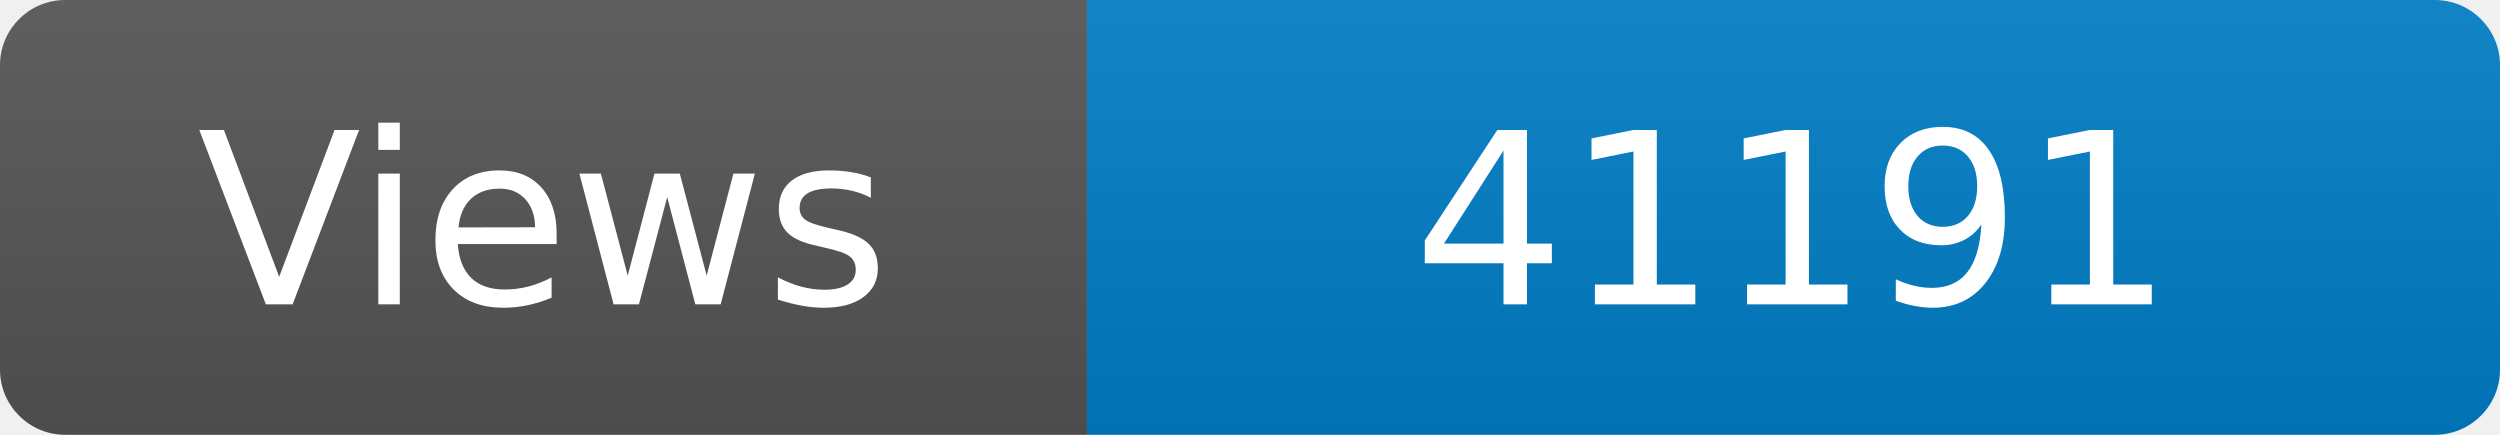
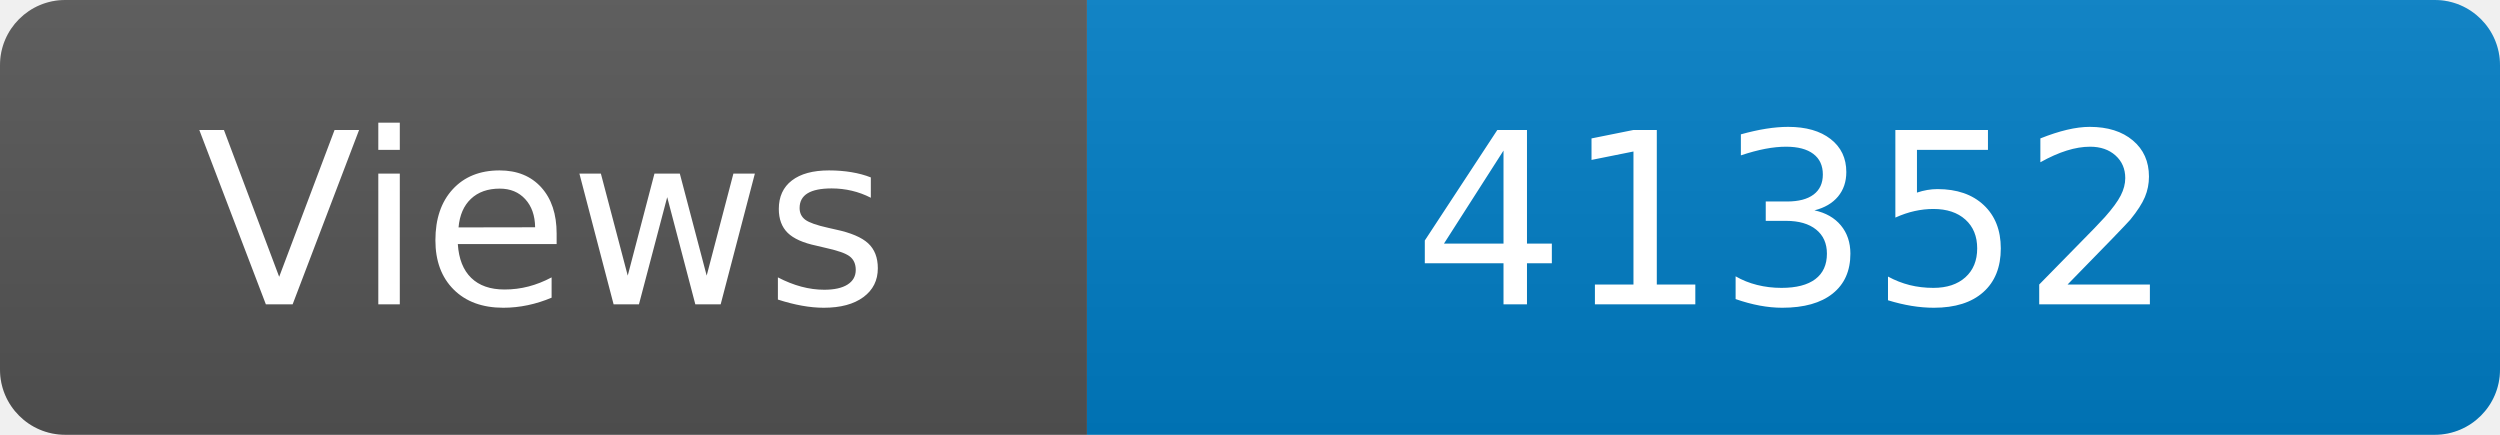
<svg xmlns="http://www.w3.org/2000/svg" width="115" height="20" role="img" aria-label="Maintained?: yes">
  <linearGradient id="s" x2="0" y2="100%">
    <stop offset="0" stop-color="#bbb" stop-opacity=".1" />
    <stop offset="1" stop-opacity=".1" />
  </linearGradient>
  <clipPath id="r">
    <rect width="115" height="20" rx="3" fill="#fff" />
  </clipPath>
  <g clip-path="url(#r)">
    <rect width="50" height="20" fill="#555" />
    <rect x="50" width="160" height="20" fill="#007ec6" />
    <rect width="115" height="20" fill="url(#s)" />
  </g>
  <g fill="#fff" text-anchor="middle" font-family="Verdana,Geneva,DejaVu Sans,sans-serif" font-size="110">
    <text x="250" y="140" transform="scale(.1)" fill="#fff">Views</text>
-     <text x="825" y="140" transform="scale(.1)" fill="#fff">41191</text>
+     <text x="825" y="140" transform="scale(.1)" fill="#fff">41352</text>
  </g>
</svg>
